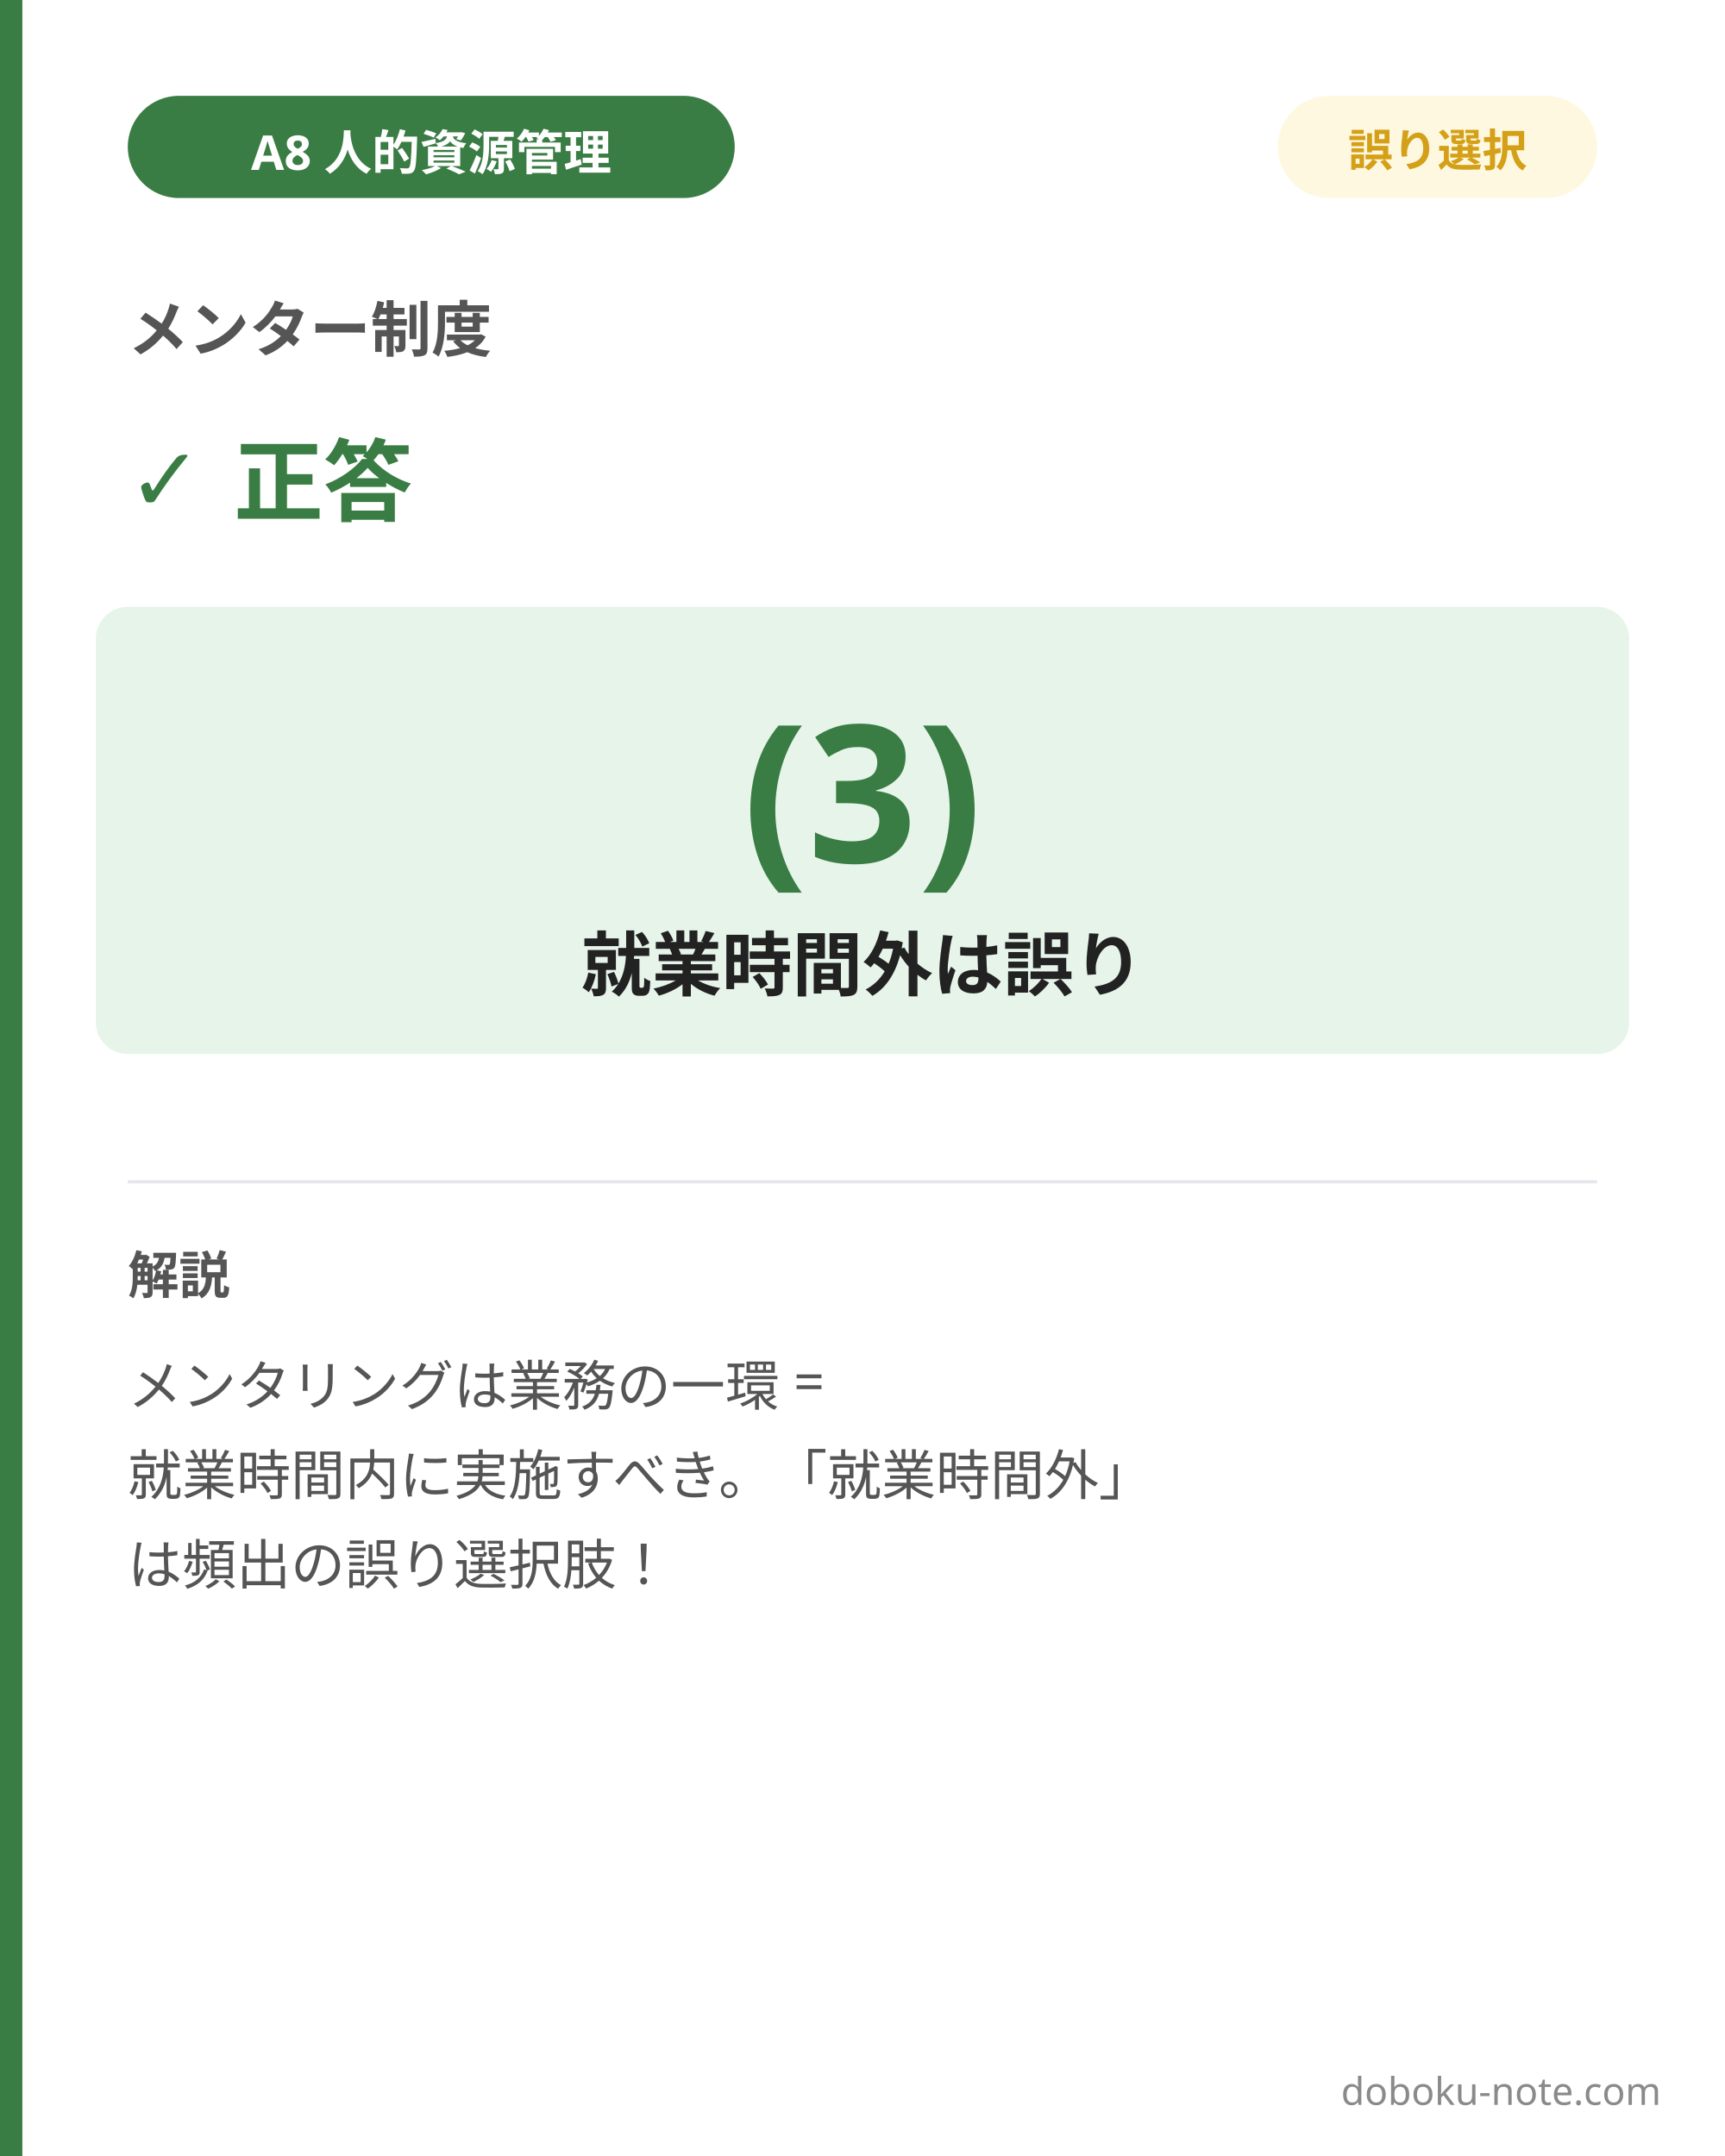
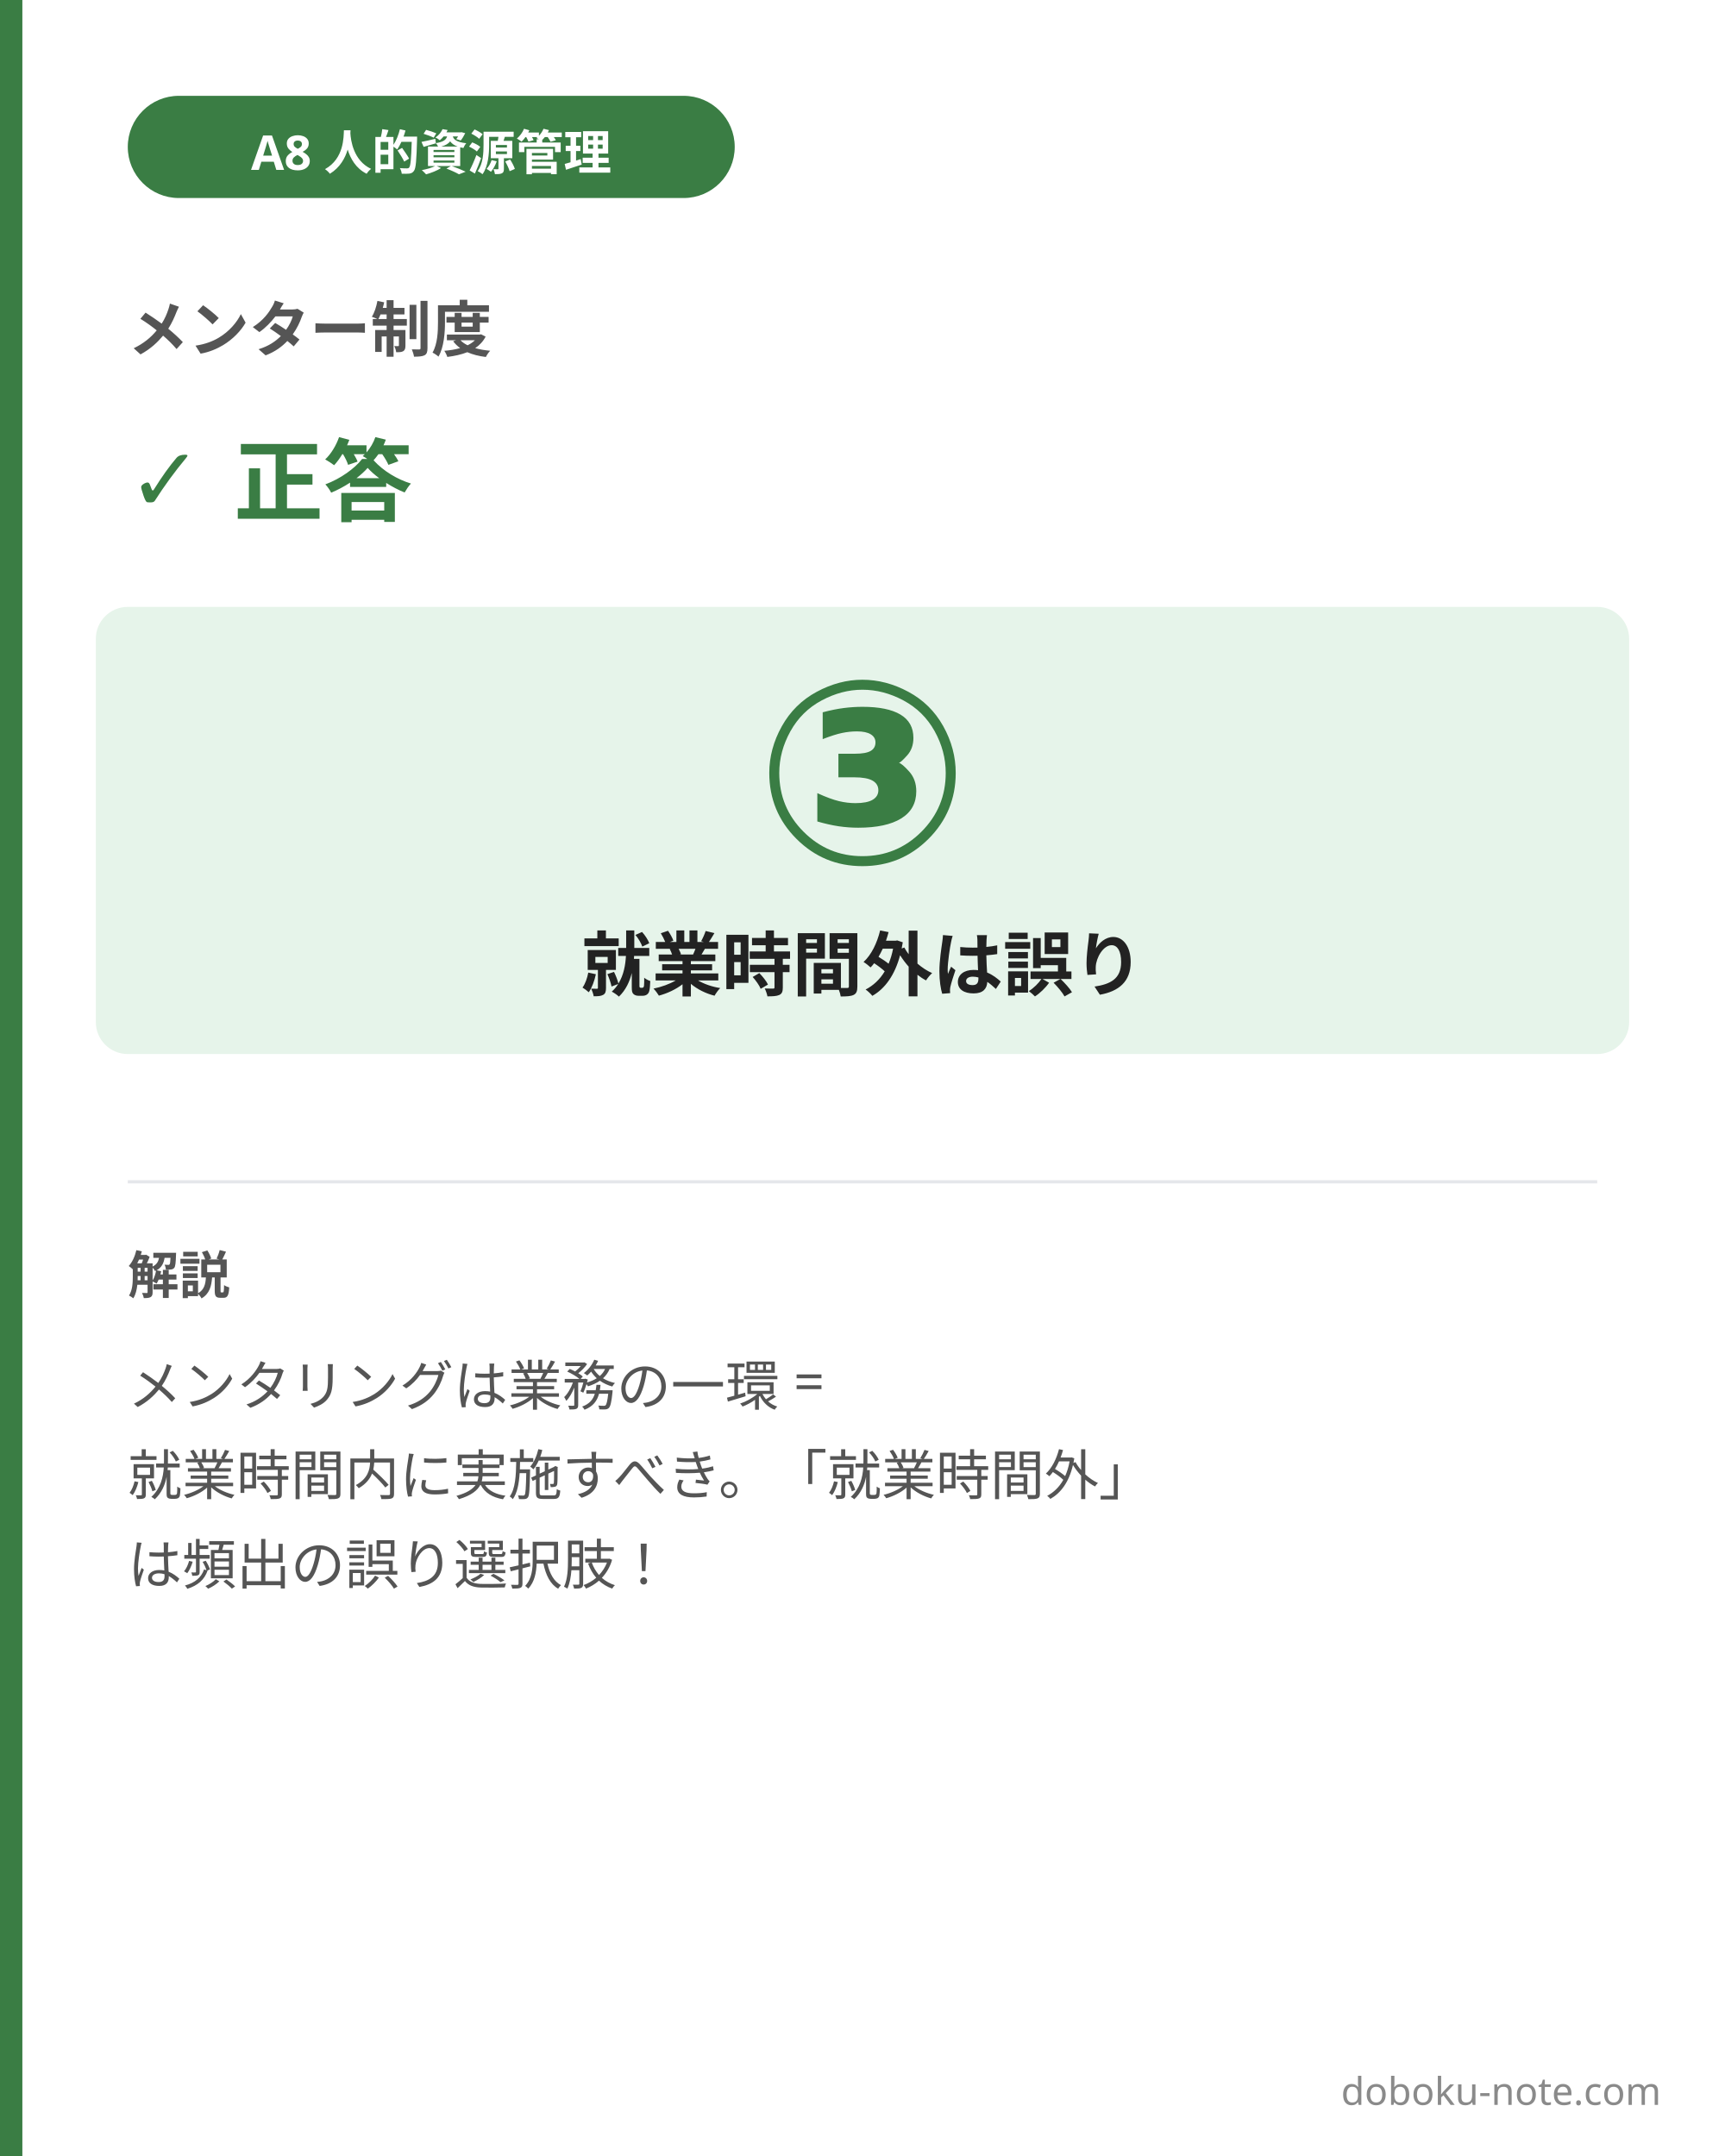
<svg xmlns="http://www.w3.org/2000/svg" width="1080" height="1350" viewBox="0 0 1080 1350">
  <rect x="0" y="0" width="1080" height="1350" fill="#ffffff" />
  <rect x="0" y="0" width="14" height="1350" fill="#3a7d44" />
  <rect x="80" y="60" width="380" height="64" rx="32" fill="#3a7d44" />
  <text x="270" y="92" font-family="'Hiragino Sans', 'Hiragino Kaku Gothic ProN', 'Yu Gothic', 'Noto Sans JP', sans-serif" font-size="30" font-weight="700" fill="#ffffff" text-anchor="middle" dominant-baseline="central">A8 人的資源管理</text>
-   <rect x="800" y="60" width="200" height="64" rx="32" fill="#fff8e1" />
-   <text x="900" y="92" font-family="'Hiragino Sans', 'Hiragino Kaku Gothic ProN', 'Yu Gothic', 'Noto Sans JP', sans-serif" font-size="28" font-weight="700" fill="#d4a017" text-anchor="middle" dominant-baseline="central">誤り選択</text>
  <text x="80" y="220" font-family="'Hiragino Sans', 'Hiragino Kaku Gothic ProN', 'Yu Gothic', 'Noto Sans JP', sans-serif" font-size="38" font-weight="700" fill="#555555">メンター制度</text>
  <text x="80" y="320" font-family="'Hiragino Sans', 'Hiragino Kaku Gothic ProN', 'Yu Gothic', 'Noto Sans JP', sans-serif" font-size="56" font-weight="800" fill="#3a7d44">✓ 正答</text>
  <rect x="60" y="380" width="960" height="280" rx="20" fill="#e6f4ea" />
-   <text x="540" y="540" font-family="'Hiragino Sans', 'Hiragino Kaku Gothic ProN', 'Yu Gothic', 'Noto Sans JP', sans-serif" font-size="120" font-weight="900" fill="#3a7d44" text-anchor="middle">(3)</text>
+   <text x="540" y="540" font-family="'Hiragino Sans', 'Hiragino Kaku Gothic ProN', 'Yu Gothic', 'Noto Sans JP', sans-serif" font-size="160" font-weight="900" fill="#3a7d44" text-anchor="middle">③</text>
  <text x="540" y="620" font-family="'Hiragino Sans', 'Hiragino Kaku Gothic ProN', 'Yu Gothic', 'Noto Sans JP', sans-serif" font-size="44" font-weight="700" fill="#222222" text-anchor="middle">就業時間外は誤り</text>
  <line x1="80" y1="740" x2="1000" y2="740" stroke="#e5e7eb" stroke-width="2" />
  <text x="80" y="810" font-family="'Hiragino Sans', 'Hiragino Kaku Gothic ProN', 'Yu Gothic', 'Noto Sans JP', sans-serif" font-size="32" font-weight="700" fill="#555555">解説</text>
  <text font-family="'Hiragino Sans', 'Hiragino Kaku Gothic ProN', 'Yu Gothic', 'Noto Sans JP', sans-serif" font-size="34" fill="#555555">
    <tspan x="80" y="880">メンタリングは業務の一環 = </tspan>
    <tspan x="80" y="936">就業時間内に実施すべき。「就業時間外」</tspan>
    <tspan x="80" y="992">は頻出の誤り選択肢！</tspan>
  </text>
  <text x="1040" y="1318" font-family="'Hiragino Sans', 'Hiragino Kaku Gothic ProN', 'Yu Gothic', 'Noto Sans JP', sans-serif" font-size="24" fill="#8a8a8a" text-anchor="end">doboku-note.com</text>
</svg>
